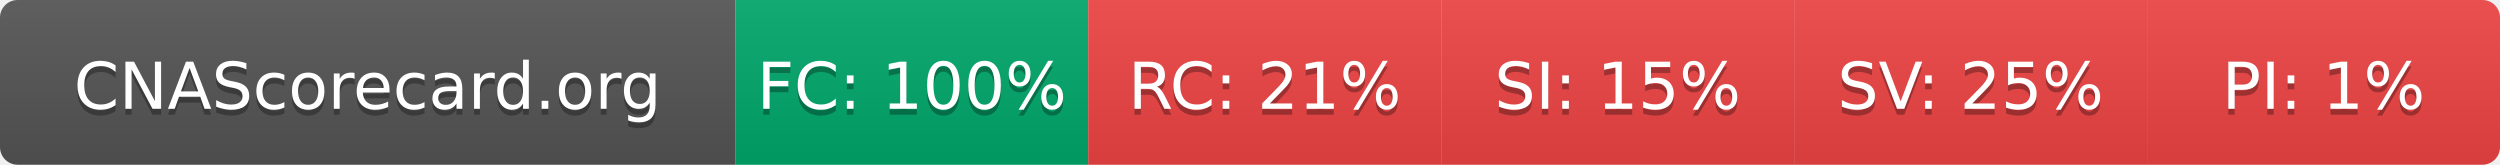
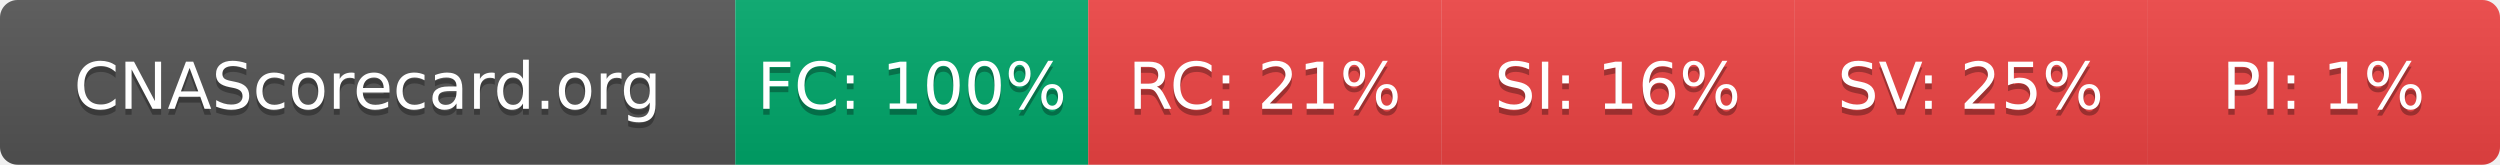
- <svg xmlns="http://www.w3.org/2000/svg" width="425" height="28" role="img" aria-label="CNAScorecard.org: FC:100% RC:21% SI:15% SV:25% PI:1%">
+ <svg xmlns="http://www.w3.org/2000/svg" width="425" height="28" role="img" aria-label="CNAScorecard.org: FC:100% RC:21% SI:16% SV:25% PI:1%">
  <linearGradient id="s" x2="0" y2="100%">
    <stop offset="0" stop-color="#bbb" stop-opacity=".1" />
    <stop offset="1" stop-opacity=".1" />
  </linearGradient>
  <clipPath id="r">
    <rect width="425" height="28" rx="3" fill="#fff" />
  </clipPath>
  <g clip-path="url(#r)">
    <rect width="125" height="28" fill="#555" />
    <rect x="125" width="60" height="28" fill="#00A86B" />
    <rect x="185" width="60" height="28" fill="#EF4444" />
    <rect x="245" width="60" height="28" fill="#EF4444" />
    <rect x="305" width="60" height="28" fill="#EF4444" />
    <rect x="365" width="60" height="28" fill="#EF4444" />
    <rect width="425" height="28" fill="url(#s)" />
  </g>
  <g fill="#fff" text-anchor="middle" font-family="Verdana,Geneva,DejaVu Sans,sans-serif" text-rendering="geometricPrecision" font-size="110">
    <text aria-hidden="true" x="625" y="195" fill="#010101" fill-opacity=".3" transform="scale(.1)" textLength="1050">CNAScorecard.org</text>
    <text x="625" y="185" transform="scale(.1)" fill="#fff" textLength="1050">CNAScorecard.org</text>
    <text aria-hidden="true" x="1550" y="195" fill="#010101" fill-opacity=".3" transform="scale(.1)" textLength="440">FC: 100%</text>
    <text x="1550" y="185" transform="scale(.1)" fill="#fff" textLength="440">FC: 100%</text>
    <text aria-hidden="true" x="2150" y="195" fill="#010101" fill-opacity=".3" transform="scale(.1)" textLength="385">RC: 21%</text>
    <text x="2150" y="185" transform="scale(.1)" fill="#fff" textLength="385">RC: 21%</text>
-     <text aria-hidden="true" x="2750" y="195" fill="#010101" fill-opacity=".3" transform="scale(.1)" textLength="385">SI: 15%</text>
-     <text x="2750" y="185" transform="scale(.1)" fill="#fff" textLength="385">SI: 15%</text>
+     <text aria-hidden="true" x="2750" y="195" fill="#010101" fill-opacity=".3" transform="scale(.1)" textLength="385">SI: 16%</text>
+     <text x="2750" y="185" transform="scale(.1)" fill="#fff" textLength="385">SI: 16%</text>
    <text aria-hidden="true" x="3350" y="195" fill="#010101" fill-opacity=".3" transform="scale(.1)" textLength="385">SV: 25%</text>
    <text x="3350" y="185" transform="scale(.1)" fill="#fff" textLength="385">SV: 25%</text>
    <text aria-hidden="true" x="3950" y="195" fill="#010101" fill-opacity=".3" transform="scale(.1)" textLength="330">PI: 1%</text>
    <text x="3950" y="185" transform="scale(.1)" fill="#fff" textLength="330">PI: 1%</text>
  </g>
</svg>
